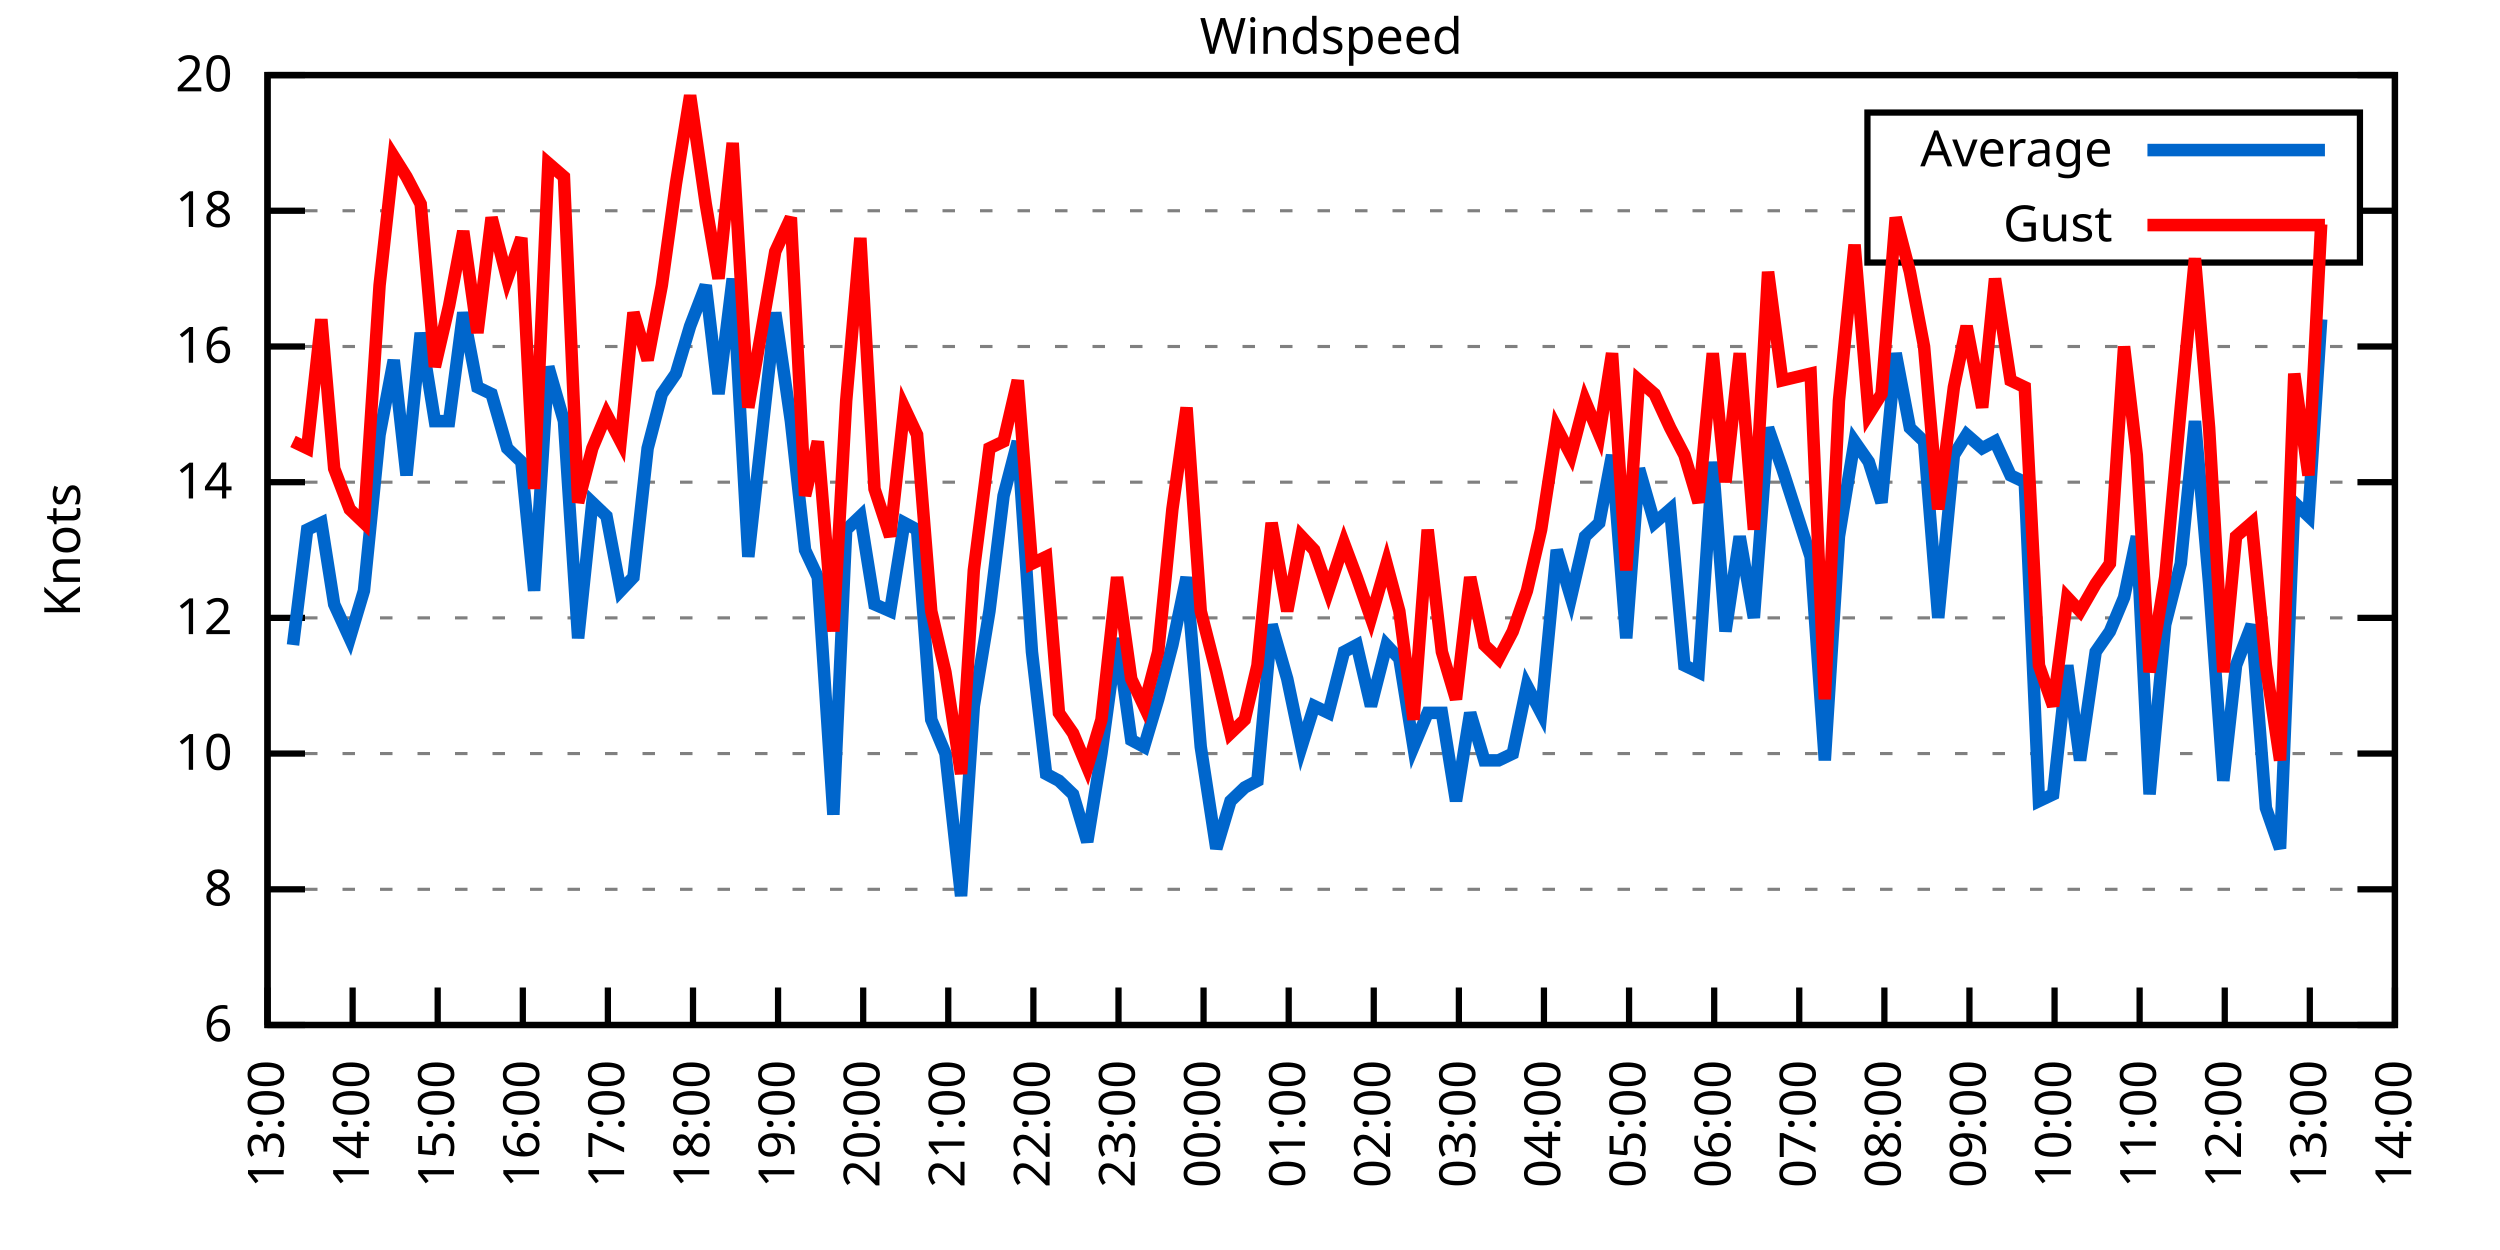
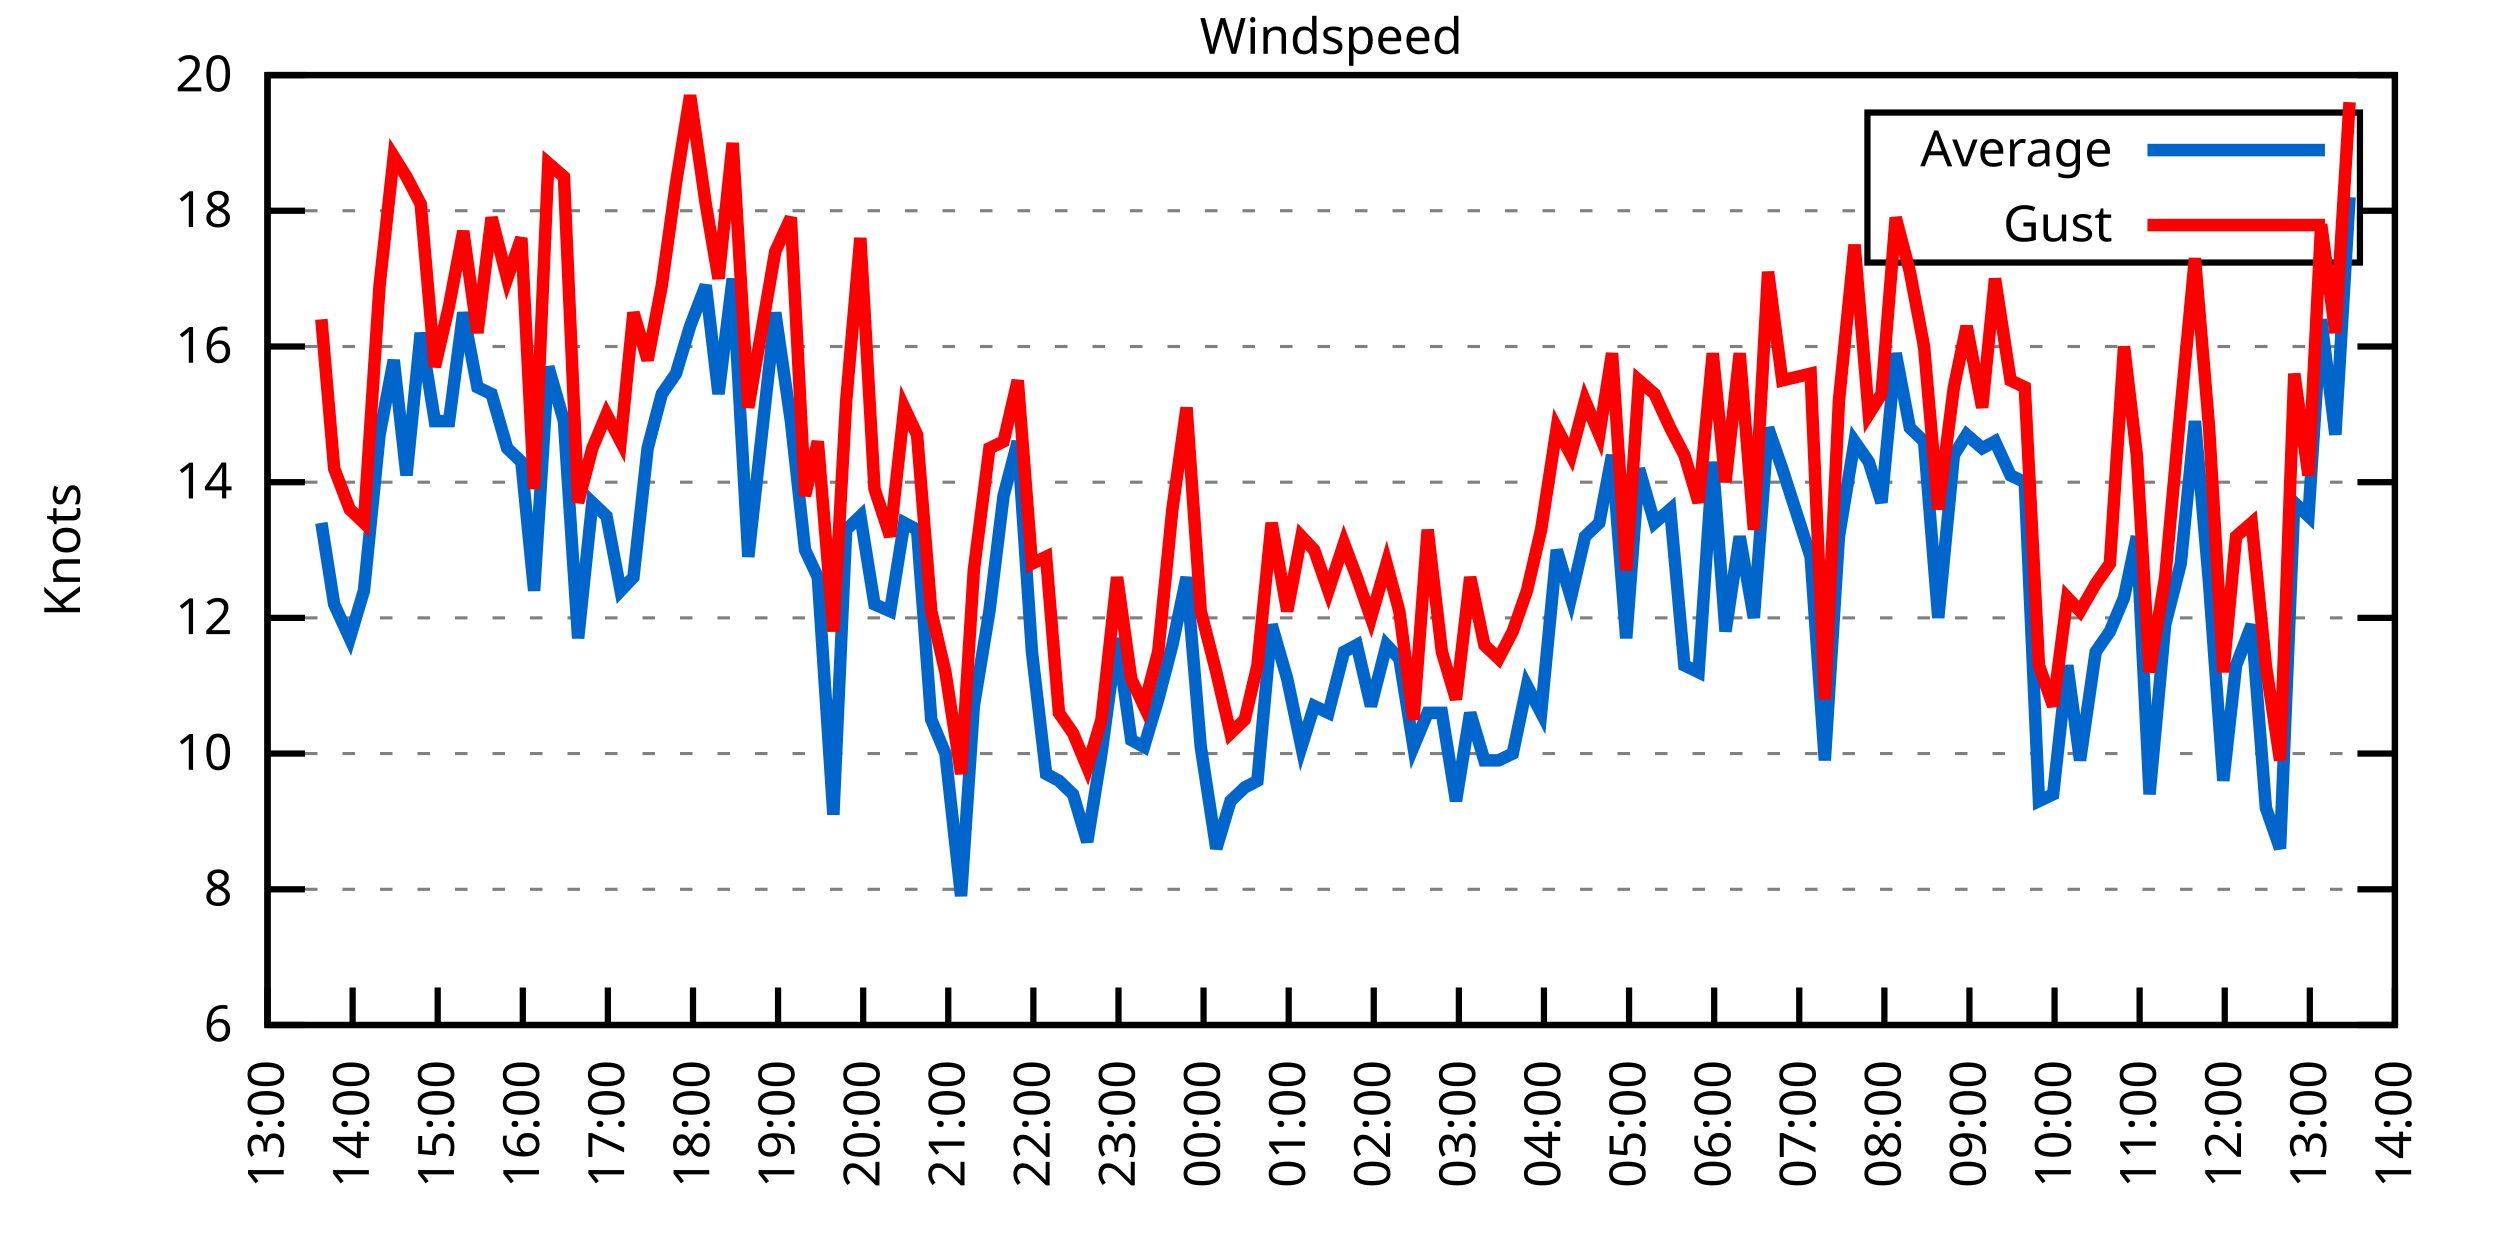
<svg xmlns="http://www.w3.org/2000/svg" xmlns:xlink="http://www.w3.org/1999/xlink" width="400" height="200" viewBox="0 0 400 200">
  <g id="gnuplot_canvas">
    <rect x="0" y="0" width="400" height="200" fill="none" />
    <defs>
      <circle id="gpDot" r="0.5" stroke-width="0.5" stroke="currentColor" />
      <path id="gpPt0" stroke-width="0.333" stroke="currentColor" d="M-1,0 h2 M0,-1 v2" />
      <path id="gpPt1" stroke-width="0.333" stroke="currentColor" d="M-1,-1 L1,1 M1,-1 L-1,1" />
      <path id="gpPt2" stroke-width="0.333" stroke="currentColor" d="M-1,0 L1,0 M0,-1 L0,1 M-1,-1 L1,1 M-1,1 L1,-1" />
      <rect id="gpPt3" stroke-width="0.333" stroke="currentColor" x="-1" y="-1" width="2" height="2" />
      <rect id="gpPt4" stroke-width="0.333" stroke="currentColor" fill="currentColor" x="-1" y="-1" width="2" height="2" />
      <circle id="gpPt5" stroke-width="0.333" stroke="currentColor" cx="0" cy="0" r="1" />
      <use xlink:href="#gpPt5" id="gpPt6" fill="currentColor" stroke="none" />
      <path id="gpPt7" stroke-width="0.333" stroke="currentColor" d="M0,-1.33 L-1.33,0.67 L1.33,0.67 z" />
      <use xlink:href="#gpPt7" id="gpPt8" fill="currentColor" stroke="none" />
      <use xlink:href="#gpPt7" id="gpPt9" stroke="currentColor" transform="rotate(180)" />
      <use xlink:href="#gpPt9" id="gpPt10" fill="currentColor" stroke="none" />
      <use xlink:href="#gpPt3" id="gpPt11" stroke="currentColor" transform="rotate(45)" />
      <use xlink:href="#gpPt11" id="gpPt12" fill="currentColor" stroke="none" />
      <path id="gpPt13" stroke-width="0.333" stroke="currentColor" d="M0,1.330 L1.265,0.411 L0.782,-1.067 L-0.782,-1.076 L-1.265,0.411 z" />
      <use xlink:href="#gpPt13" id="gpPt14" fill="currentColor" stroke="none" />
      <filter id="textbox" filterUnits="objectBoundingBox" x="0" y="0" height="1" width="1">
        <feFlood flood-color="white" flood-opacity="1" result="bgnd" />
        <feComposite in="SourceGraphic" in2="bgnd" operator="atop" />
      </filter>
      <filter id="greybox" filterUnits="objectBoundingBox" x="0" y="0" height="1" width="1">
        <feFlood flood-color="lightgrey" flood-opacity="1" result="grey" />
        <feComposite in="SourceGraphic" in2="grey" operator="atop" />
      </filter>
    </defs>
    <g fill="none" color="white" stroke="currentColor" stroke-width="1.00" stroke-linecap="butt" stroke-linejoin="miter">
</g>
    <g fill="none" color="black" stroke="currentColor" stroke-width="1.00" stroke-linecap="butt" stroke-linejoin="miter">
      <g stroke="none" shape-rendering="crispEdges">
        <polygon fill="rgb(255, 255, 255)" points="42.80,164.00 383.18,164.00 383.18,12.02 42.80,12.02 " />
      </g>
    </g>
    <g fill="none" color="black" stroke="currentColor" stroke-width="1.00" stroke-linecap="butt" stroke-linejoin="miter">
</g>
    <g fill="none" color="black" stroke="black" stroke-width="0.50" stroke-linecap="butt" stroke-linejoin="miter">
</g>
    <g fill="none" color="gray" stroke="currentColor" stroke-width="0.50" stroke-linecap="butt" stroke-linejoin="miter">
      <path stroke="gray" stroke-dasharray="2,4" class="gridline" d="M42.80,164.00 L383.19,164.00  " />
    </g>
    <g fill="none" color="gray" stroke="gray" stroke-width="1.00" stroke-linecap="butt" stroke-linejoin="miter">
</g>
    <g fill="none" color="black" stroke="currentColor" stroke-width="1.00" stroke-linecap="butt" stroke-linejoin="miter">
      <path stroke="black" d="M42.80,164.00 L48.80,164.00 M383.19,164.00 L377.19,164.00  " />
      <g transform="translate(37.20,166.60)" stroke="none" fill="black" font-family="Sans" font-size="8.00" text-anchor="end">
        <text>
          <tspan font-family="Sans"> 6</tspan>
        </text>
      </g>
    </g>
    <g fill="none" color="black" stroke="currentColor" stroke-width="1.00" stroke-linecap="butt" stroke-linejoin="miter">
</g>
    <g fill="none" color="black" stroke="black" stroke-width="0.50" stroke-linecap="butt" stroke-linejoin="miter">
</g>
    <g fill="none" color="gray" stroke="currentColor" stroke-width="0.50" stroke-linecap="butt" stroke-linejoin="miter">
      <path stroke="gray" stroke-dasharray="2,4" class="gridline" d="M42.80,142.29 L383.19,142.29  " />
    </g>
    <g fill="none" color="gray" stroke="gray" stroke-width="1.00" stroke-linecap="butt" stroke-linejoin="miter">
</g>
    <g fill="none" color="black" stroke="currentColor" stroke-width="1.00" stroke-linecap="butt" stroke-linejoin="miter">
      <path stroke="black" d="M42.80,142.29 L48.80,142.29 M383.19,142.29 L377.19,142.29  " />
      <g transform="translate(37.20,144.89)" stroke="none" fill="black" font-family="Sans" font-size="8.00" text-anchor="end">
        <text>
          <tspan font-family="Sans"> 8</tspan>
        </text>
      </g>
    </g>
    <g fill="none" color="black" stroke="currentColor" stroke-width="1.00" stroke-linecap="butt" stroke-linejoin="miter">
</g>
    <g fill="none" color="black" stroke="black" stroke-width="0.50" stroke-linecap="butt" stroke-linejoin="miter">
</g>
    <g fill="none" color="gray" stroke="currentColor" stroke-width="0.50" stroke-linecap="butt" stroke-linejoin="miter">
      <path stroke="gray" stroke-dasharray="2,4" class="gridline" d="M42.80,120.57 L383.19,120.57  " />
    </g>
    <g fill="none" color="gray" stroke="gray" stroke-width="1.00" stroke-linecap="butt" stroke-linejoin="miter">
</g>
    <g fill="none" color="black" stroke="currentColor" stroke-width="1.00" stroke-linecap="butt" stroke-linejoin="miter">
      <path stroke="black" d="M42.80,120.57 L48.80,120.57 M383.19,120.57 L377.19,120.57  " />
      <g transform="translate(37.20,123.17)" stroke="none" fill="black" font-family="Sans" font-size="8.00" text-anchor="end">
        <text>
          <tspan font-family="Sans"> 10</tspan>
        </text>
      </g>
    </g>
    <g fill="none" color="black" stroke="currentColor" stroke-width="1.00" stroke-linecap="butt" stroke-linejoin="miter">
</g>
    <g fill="none" color="black" stroke="black" stroke-width="0.50" stroke-linecap="butt" stroke-linejoin="miter">
</g>
    <g fill="none" color="gray" stroke="currentColor" stroke-width="0.50" stroke-linecap="butt" stroke-linejoin="miter">
      <path stroke="gray" stroke-dasharray="2,4" class="gridline" d="M42.80,98.86 L383.19,98.86  " />
    </g>
    <g fill="none" color="gray" stroke="gray" stroke-width="1.00" stroke-linecap="butt" stroke-linejoin="miter">
</g>
    <g fill="none" color="black" stroke="currentColor" stroke-width="1.00" stroke-linecap="butt" stroke-linejoin="miter">
      <path stroke="black" d="M42.80,98.86 L48.80,98.86 M383.19,98.86 L377.19,98.86  " />
      <g transform="translate(37.20,101.46)" stroke="none" fill="black" font-family="Sans" font-size="8.00" text-anchor="end">
        <text>
          <tspan font-family="Sans"> 12</tspan>
        </text>
      </g>
    </g>
    <g fill="none" color="black" stroke="currentColor" stroke-width="1.00" stroke-linecap="butt" stroke-linejoin="miter">
</g>
    <g fill="none" color="black" stroke="black" stroke-width="0.50" stroke-linecap="butt" stroke-linejoin="miter">
</g>
    <g fill="none" color="gray" stroke="currentColor" stroke-width="0.50" stroke-linecap="butt" stroke-linejoin="miter">
      <path stroke="gray" stroke-dasharray="2,4" class="gridline" d="M42.80,77.15 L383.19,77.15  " />
    </g>
    <g fill="none" color="gray" stroke="gray" stroke-width="1.00" stroke-linecap="butt" stroke-linejoin="miter">
</g>
    <g fill="none" color="black" stroke="currentColor" stroke-width="1.00" stroke-linecap="butt" stroke-linejoin="miter">
      <path stroke="black" d="M42.80,77.15 L48.80,77.15 M383.19,77.15 L377.19,77.15  " />
      <g transform="translate(37.20,79.75)" stroke="none" fill="black" font-family="Sans" font-size="8.00" text-anchor="end">
        <text>
          <tspan font-family="Sans"> 14</tspan>
        </text>
      </g>
    </g>
    <g fill="none" color="black" stroke="currentColor" stroke-width="1.00" stroke-linecap="butt" stroke-linejoin="miter">
</g>
    <g fill="none" color="black" stroke="black" stroke-width="0.50" stroke-linecap="butt" stroke-linejoin="miter">
</g>
    <g fill="none" color="gray" stroke="currentColor" stroke-width="0.50" stroke-linecap="butt" stroke-linejoin="miter">
      <path stroke="gray" stroke-dasharray="2,4" class="gridline" d="M42.80,55.44 L383.19,55.44  " />
    </g>
    <g fill="none" color="gray" stroke="gray" stroke-width="1.00" stroke-linecap="butt" stroke-linejoin="miter">
</g>
    <g fill="none" color="black" stroke="currentColor" stroke-width="1.00" stroke-linecap="butt" stroke-linejoin="miter">
      <path stroke="black" d="M42.80,55.44 L48.80,55.44 M383.19,55.44 L377.19,55.44  " />
      <g transform="translate(37.20,58.04)" stroke="none" fill="black" font-family="Sans" font-size="8.00" text-anchor="end">
        <text>
          <tspan font-family="Sans"> 16</tspan>
        </text>
      </g>
    </g>
    <g fill="none" color="black" stroke="currentColor" stroke-width="1.00" stroke-linecap="butt" stroke-linejoin="miter">
</g>
    <g fill="none" color="black" stroke="black" stroke-width="0.50" stroke-linecap="butt" stroke-linejoin="miter">
</g>
    <g fill="none" color="gray" stroke="currentColor" stroke-width="0.50" stroke-linecap="butt" stroke-linejoin="miter">
      <path stroke="gray" stroke-dasharray="2,4" class="gridline" d="M42.80,33.72 L298.79,33.72 M377.59,33.72 L383.19,33.72  " />
    </g>
    <g fill="none" color="gray" stroke="gray" stroke-width="1.00" stroke-linecap="butt" stroke-linejoin="miter">
</g>
    <g fill="none" color="black" stroke="currentColor" stroke-width="1.00" stroke-linecap="butt" stroke-linejoin="miter">
      <path stroke="black" d="M42.80,33.72 L48.80,33.72 M383.19,33.72 L377.19,33.72  " />
      <g transform="translate(37.20,36.32)" stroke="none" fill="black" font-family="Sans" font-size="8.00" text-anchor="end">
        <text>
          <tspan font-family="Sans"> 18</tspan>
        </text>
      </g>
    </g>
    <g fill="none" color="black" stroke="currentColor" stroke-width="1.00" stroke-linecap="butt" stroke-linejoin="miter">
</g>
    <g fill="none" color="black" stroke="black" stroke-width="0.50" stroke-linecap="butt" stroke-linejoin="miter">
</g>
    <g fill="none" color="gray" stroke="currentColor" stroke-width="0.50" stroke-linecap="butt" stroke-linejoin="miter">
      <path stroke="gray" stroke-dasharray="2,4" class="gridline" d="M42.80,12.01 L383.19,12.01  " />
    </g>
    <g fill="none" color="gray" stroke="gray" stroke-width="1.00" stroke-linecap="butt" stroke-linejoin="miter">
</g>
    <g fill="none" color="black" stroke="currentColor" stroke-width="1.00" stroke-linecap="butt" stroke-linejoin="miter">
      <path stroke="black" d="M42.80,12.01 L48.80,12.01 M383.19,12.01 L377.19,12.01  " />
      <g transform="translate(37.20,14.61)" stroke="none" fill="black" font-family="Sans" font-size="8.00" text-anchor="end">
        <text>
          <tspan font-family="Sans"> 20</tspan>
        </text>
      </g>
    </g>
    <g fill="none" color="black" stroke="currentColor" stroke-width="1.00" stroke-linecap="butt" stroke-linejoin="miter">
      <path stroke="black" d="M42.80,164.00 L42.80,158.00  " />
      <g transform="translate(45.40,169.60) rotate(270.00)" stroke="none" fill="black" font-family="Sans" font-size="8.00" text-anchor="end">
        <text>
          <tspan font-family="Sans">13:00</tspan>
        </text>
      </g>
    </g>
    <g fill="none" color="black" stroke="currentColor" stroke-width="1.00" stroke-linecap="butt" stroke-linejoin="miter">
      <path stroke="black" d="M56.42,164.00 L56.42,158.00  " />
      <g transform="translate(59.02,169.60) rotate(270.00)" stroke="none" fill="black" font-family="Sans" font-size="8.00" text-anchor="end">
        <text>
          <tspan font-family="Sans">14:00</tspan>
        </text>
      </g>
    </g>
    <g fill="none" color="black" stroke="currentColor" stroke-width="1.00" stroke-linecap="butt" stroke-linejoin="miter">
      <path stroke="black" d="M70.03,164.00 L70.03,158.00  " />
      <g transform="translate(72.63,169.60) rotate(270.00)" stroke="none" fill="black" font-family="Sans" font-size="8.00" text-anchor="end">
        <text>
          <tspan font-family="Sans">15:00</tspan>
        </text>
      </g>
    </g>
    <g fill="none" color="black" stroke="currentColor" stroke-width="1.00" stroke-linecap="butt" stroke-linejoin="miter">
      <path stroke="black" d="M83.65,164.00 L83.65,158.00  " />
      <g transform="translate(86.25,169.60) rotate(270.00)" stroke="none" fill="black" font-family="Sans" font-size="8.00" text-anchor="end">
        <text>
          <tspan font-family="Sans">16:00</tspan>
        </text>
      </g>
    </g>
    <g fill="none" color="black" stroke="currentColor" stroke-width="1.00" stroke-linecap="butt" stroke-linejoin="miter">
      <path stroke="black" d="M97.26,164.00 L97.26,158.00  " />
      <g transform="translate(99.86,169.60) rotate(270.00)" stroke="none" fill="black" font-family="Sans" font-size="8.00" text-anchor="end">
        <text>
          <tspan font-family="Sans">17:00</tspan>
        </text>
      </g>
    </g>
    <g fill="none" color="black" stroke="currentColor" stroke-width="1.00" stroke-linecap="butt" stroke-linejoin="miter">
      <path stroke="black" d="M110.88,164.00 L110.88,158.00  " />
      <g transform="translate(113.48,169.60) rotate(270.00)" stroke="none" fill="black" font-family="Sans" font-size="8.00" text-anchor="end">
        <text>
          <tspan font-family="Sans">18:00</tspan>
        </text>
      </g>
    </g>
    <g fill="none" color="black" stroke="currentColor" stroke-width="1.00" stroke-linecap="butt" stroke-linejoin="miter">
      <path stroke="black" d="M124.49,164.00 L124.49,158.00  " />
      <g transform="translate(127.09,169.60) rotate(270.00)" stroke="none" fill="black" font-family="Sans" font-size="8.00" text-anchor="end">
        <text>
          <tspan font-family="Sans">19:00</tspan>
        </text>
      </g>
    </g>
    <g fill="none" color="black" stroke="currentColor" stroke-width="1.00" stroke-linecap="butt" stroke-linejoin="miter">
      <path stroke="black" d="M138.11,164.00 L138.11,158.00  " />
      <g transform="translate(140.71,169.60) rotate(270.00)" stroke="none" fill="black" font-family="Sans" font-size="8.00" text-anchor="end">
        <text>
          <tspan font-family="Sans">20:00</tspan>
        </text>
      </g>
    </g>
    <g fill="none" color="black" stroke="currentColor" stroke-width="1.00" stroke-linecap="butt" stroke-linejoin="miter">
      <path stroke="black" d="M151.72,164.00 L151.72,158.00  " />
      <g transform="translate(154.32,169.60) rotate(270.00)" stroke="none" fill="black" font-family="Sans" font-size="8.00" text-anchor="end">
        <text>
          <tspan font-family="Sans">21:00</tspan>
        </text>
      </g>
    </g>
    <g fill="none" color="black" stroke="currentColor" stroke-width="1.00" stroke-linecap="butt" stroke-linejoin="miter">
      <path stroke="black" d="M165.34,164.00 L165.34,158.00  " />
      <g transform="translate(167.94,169.60) rotate(270.00)" stroke="none" fill="black" font-family="Sans" font-size="8.00" text-anchor="end">
        <text>
          <tspan font-family="Sans">22:00</tspan>
        </text>
      </g>
    </g>
    <g fill="none" color="black" stroke="currentColor" stroke-width="1.00" stroke-linecap="butt" stroke-linejoin="miter">
      <path stroke="black" d="M178.96,164.00 L178.96,158.00  " />
      <g transform="translate(181.56,169.60) rotate(270.00)" stroke="none" fill="black" font-family="Sans" font-size="8.00" text-anchor="end">
        <text>
          <tspan font-family="Sans">23:00</tspan>
        </text>
      </g>
    </g>
    <g fill="none" color="black" stroke="currentColor" stroke-width="1.00" stroke-linecap="butt" stroke-linejoin="miter">
      <path stroke="black" d="M192.57,164.00 L192.57,158.00  " />
      <g transform="translate(195.17,169.60) rotate(270.00)" stroke="none" fill="black" font-family="Sans" font-size="8.00" text-anchor="end">
        <text>
          <tspan font-family="Sans">00:00</tspan>
        </text>
      </g>
    </g>
    <g fill="none" color="black" stroke="currentColor" stroke-width="1.00" stroke-linecap="butt" stroke-linejoin="miter">
      <path stroke="black" d="M206.19,164.00 L206.19,158.00  " />
      <g transform="translate(208.79,169.60) rotate(270.00)" stroke="none" fill="black" font-family="Sans" font-size="8.00" text-anchor="end">
        <text>
          <tspan font-family="Sans">01:00</tspan>
        </text>
      </g>
    </g>
    <g fill="none" color="black" stroke="currentColor" stroke-width="1.00" stroke-linecap="butt" stroke-linejoin="miter">
      <path stroke="black" d="M219.80,164.00 L219.80,158.00  " />
      <g transform="translate(222.40,169.60) rotate(270.00)" stroke="none" fill="black" font-family="Sans" font-size="8.00" text-anchor="end">
        <text>
          <tspan font-family="Sans">02:00</tspan>
        </text>
      </g>
    </g>
    <g fill="none" color="black" stroke="currentColor" stroke-width="1.00" stroke-linecap="butt" stroke-linejoin="miter">
      <path stroke="black" d="M233.42,164.00 L233.42,158.00  " />
      <g transform="translate(236.02,169.60) rotate(270.00)" stroke="none" fill="black" font-family="Sans" font-size="8.00" text-anchor="end">
        <text>
          <tspan font-family="Sans">03:00</tspan>
        </text>
      </g>
    </g>
    <g fill="none" color="black" stroke="currentColor" stroke-width="1.00" stroke-linecap="butt" stroke-linejoin="miter">
      <path stroke="black" d="M247.03,164.00 L247.03,158.00  " />
      <g transform="translate(249.63,169.60) rotate(270.00)" stroke="none" fill="black" font-family="Sans" font-size="8.00" text-anchor="end">
        <text>
          <tspan font-family="Sans">04:00</tspan>
        </text>
      </g>
    </g>
    <g fill="none" color="black" stroke="currentColor" stroke-width="1.00" stroke-linecap="butt" stroke-linejoin="miter">
      <path stroke="black" d="M260.65,164.00 L260.65,158.00  " />
      <g transform="translate(263.25,169.60) rotate(270.00)" stroke="none" fill="black" font-family="Sans" font-size="8.00" text-anchor="end">
        <text>
          <tspan font-family="Sans">05:00</tspan>
        </text>
      </g>
    </g>
    <g fill="none" color="black" stroke="currentColor" stroke-width="1.00" stroke-linecap="butt" stroke-linejoin="miter">
      <path stroke="black" d="M274.27,164.00 L274.27,158.00  " />
      <g transform="translate(276.87,169.60) rotate(270.00)" stroke="none" fill="black" font-family="Sans" font-size="8.00" text-anchor="end">
        <text>
          <tspan font-family="Sans">06:00</tspan>
        </text>
      </g>
    </g>
    <g fill="none" color="black" stroke="currentColor" stroke-width="1.00" stroke-linecap="butt" stroke-linejoin="miter">
      <path stroke="black" d="M287.88,164.00 L287.88,158.00  " />
      <g transform="translate(290.48,169.60) rotate(270.00)" stroke="none" fill="black" font-family="Sans" font-size="8.00" text-anchor="end">
        <text>
          <tspan font-family="Sans">07:00</tspan>
        </text>
      </g>
    </g>
    <g fill="none" color="black" stroke="currentColor" stroke-width="1.00" stroke-linecap="butt" stroke-linejoin="miter">
      <path stroke="black" d="M301.50,164.00 L301.50,158.00  " />
      <g transform="translate(304.10,169.60) rotate(270.00)" stroke="none" fill="black" font-family="Sans" font-size="8.00" text-anchor="end">
        <text>
          <tspan font-family="Sans">08:00</tspan>
        </text>
      </g>
    </g>
    <g fill="none" color="black" stroke="currentColor" stroke-width="1.00" stroke-linecap="butt" stroke-linejoin="miter">
      <path stroke="black" d="M315.11,164.00 L315.11,158.00  " />
      <g transform="translate(317.71,169.60) rotate(270.00)" stroke="none" fill="black" font-family="Sans" font-size="8.00" text-anchor="end">
        <text>
          <tspan font-family="Sans">09:00</tspan>
        </text>
      </g>
    </g>
    <g fill="none" color="black" stroke="currentColor" stroke-width="1.00" stroke-linecap="butt" stroke-linejoin="miter">
      <path stroke="black" d="M328.73,164.00 L328.73,158.00  " />
      <g transform="translate(331.33,169.60) rotate(270.00)" stroke="none" fill="black" font-family="Sans" font-size="8.00" text-anchor="end">
        <text>
          <tspan font-family="Sans">10:00</tspan>
        </text>
      </g>
    </g>
    <g fill="none" color="black" stroke="currentColor" stroke-width="1.00" stroke-linecap="butt" stroke-linejoin="miter">
      <path stroke="black" d="M342.34,164.00 L342.34,158.00  " />
      <g transform="translate(344.94,169.60) rotate(270.00)" stroke="none" fill="black" font-family="Sans" font-size="8.00" text-anchor="end">
        <text>
          <tspan font-family="Sans">11:00</tspan>
        </text>
      </g>
    </g>
    <g fill="none" color="black" stroke="currentColor" stroke-width="1.00" stroke-linecap="butt" stroke-linejoin="miter">
      <path stroke="black" d="M355.96,164.00 L355.96,158.00  " />
      <g transform="translate(358.56,169.60) rotate(270.00)" stroke="none" fill="black" font-family="Sans" font-size="8.00" text-anchor="end">
        <text>
          <tspan font-family="Sans">12:00</tspan>
        </text>
      </g>
    </g>
    <g fill="none" color="black" stroke="currentColor" stroke-width="1.00" stroke-linecap="butt" stroke-linejoin="miter">
      <path stroke="black" d="M369.57,164.00 L369.57,158.00  " />
      <g transform="translate(372.17,169.60) rotate(270.00)" stroke="none" fill="black" font-family="Sans" font-size="8.00" text-anchor="end">
        <text>
          <tspan font-family="Sans">13:00</tspan>
        </text>
      </g>
    </g>
    <g fill="none" color="black" stroke="currentColor" stroke-width="1.00" stroke-linecap="butt" stroke-linejoin="miter">
      <path stroke="black" d="M383.19,164.00 L383.19,158.00  " />
      <g transform="translate(385.79,169.60) rotate(270.00)" stroke="none" fill="black" font-family="Sans" font-size="8.00" text-anchor="end">
        <text>
          <tspan font-family="Sans">14:00</tspan>
        </text>
      </g>
    </g>
    <g fill="none" color="black" stroke="currentColor" stroke-width="1.00" stroke-linecap="butt" stroke-linejoin="miter">
</g>
    <g fill="none" color="black" stroke="currentColor" stroke-width="1.00" stroke-linecap="butt" stroke-linejoin="miter">
      <path stroke="black" d="M42.80,12.01 L42.80,164.00 L383.19,164.00 L383.19,12.01 L42.80,12.01 Z  " />
    </g>
    <g fill="none" color="black" stroke="currentColor" stroke-width="1.00" stroke-linecap="butt" stroke-linejoin="miter">
</g>
    <g fill="none" color="black" stroke="currentColor" stroke-width="1.00" stroke-linecap="butt" stroke-linejoin="miter">
      <path stroke="black" d="M298.79,42.01 L298.79,18.01 L377.59,18.01 L377.59,42.01 L298.79,42.01 Z  " />
    </g>
    <g id="Windspeed_plot_1">
      <g fill="none" color="white" stroke="black" stroke-width="2.00" stroke-linecap="butt" stroke-linejoin="miter">
</g>
      <g fill="none" color="black" stroke="currentColor" stroke-width="2.00" stroke-linecap="butt" stroke-linejoin="miter">
        <g transform="translate(337.99,26.61)" stroke="none" fill="black" font-family="Sans" font-size="8.00" text-anchor="end">
          <text>
            <tspan font-family="Sans">Average</tspan>
          </text>
        </g>
      </g>
      <g fill="none" color="black" stroke="currentColor" stroke-width="2.00" stroke-linecap="butt" stroke-linejoin="miter">
-         <path stroke="rgb(  0, 102, 204)" d="M343.59,24.01 L371.99,24.01 M46.88,103.20 L49.15,84.75 L51.42,83.66 L53.47,96.69 L55.96,102.12 L58.23,94.52   L60.73,69.55 L63.00,57.61 L65.04,76.06 L67.31,53.26 L69.58,67.38 L71.85,67.38 L74.12,50.01 L76.39,61.95   L78.65,63.04 L81.15,71.72 L83.42,73.89 L85.46,94.52 L87.73,58.69 L90.23,67.38 L92.50,102.12 L94.77,80.41   L97.04,82.58 L99.30,94.52 L101.35,92.35 L103.62,71.72 L105.89,63.04 L108.15,59.78 L110.42,52.18 L112.92,45.66   L114.96,63.04 L117.23,44.58 L119.73,89.09 L124.04,50.01 L126.54,67.38 L128.81,88.00 L130.85,92.35 L133.34,130.35   L135.39,84.75 L137.66,82.58 L139.92,96.69 L142.42,97.78 L144.69,83.66 L146.73,84.75 L149.00,115.15 L151.27,120.57   L153.77,143.37 L155.81,112.97 L158.31,97.78 L160.57,79.32 L162.84,70.63 L165.11,104.29 L167.38,123.83 L169.43,124.92   L171.69,127.09 L173.96,134.69 L176.23,120.57 L178.73,102.12 L181.00,118.40 L183.04,119.49 L185.31,111.89 L187.58,103.20   L189.85,92.35 L192.12,119.49 L194.61,135.77 L196.88,128.17 L199.15,126.00 L201.19,124.92 L203.46,99.95 L205.96,108.63   L208.23,119.49 L210.27,112.97 L212.54,114.06 L215.04,104.29 L217.08,103.20 L219.35,112.97 L221.85,103.20 L223.89,105.38   L226.16,119.49 L228.43,114.06 L230.70,114.06 L232.96,128.17 L235.23,114.06 L237.50,121.66 L239.77,121.66 L242.04,120.57   L244.31,109.72 L246.58,114.06 L249.08,88.00 L251.35,95.60 L253.61,85.83 L255.88,83.66 L257.93,72.81 L260.20,102.12   L262.24,74.98 L264.73,83.66 L267.23,81.49 L269.50,106.46 L271.77,107.55 L274.04,73.89 L276.08,101.03 L278.35,85.83   L280.62,98.86 L282.89,68.46 L285.16,74.98 L289.70,89.09 L291.97,121.66 L294.23,85.83 L296.73,70.63 L299.00,73.89   L301.04,80.41 L303.31,56.52 L305.58,68.46 L307.85,70.63 L310.12,98.86 L312.62,72.81 L314.66,69.55 L317.15,71.72   L319.20,70.63 L321.69,76.06 L323.96,77.15 L326.23,128.17 L328.50,127.09 L330.77,106.46 L332.81,121.66 L335.31,104.29   L337.58,101.03 L339.85,95.60 L341.89,85.83 L343.93,127.09 L346.43,99.95 L348.92,90.18 L351.19,67.38 L353.46,93.43   L355.73,124.92 L357.77,106.46 L360.27,99.95 L362.54,129.26 L364.81,135.77 L367.08,80.41 L369.35,82.58 L371.39,51.09    " />
+         <path stroke="rgb(  0, 102, 204)" d="M343.59,24.01 L371.99,24.01 M51.42,83.66 L53.47,96.69 L55.96,102.12 L58.23,94.52 L60.73,69.55 L63.00,57.61   L65.04,76.06 L67.31,53.26 L69.58,67.38 L71.85,67.38 L74.12,50.01 L76.39,61.95 L78.65,63.04 L81.15,71.72   L83.42,73.89 L85.46,94.52 L87.73,58.69 L90.23,67.38 L92.50,102.12 L94.77,80.41 L97.04,82.58 L99.30,94.52   L101.35,92.35 L103.62,71.72 L105.89,63.04 L108.15,59.78 L110.42,52.18 L112.92,45.66 L114.96,63.04 L117.23,44.58   L119.73,89.09 L124.04,50.01 L126.54,67.38 L128.81,88.00 L130.85,92.35 L133.34,130.35 L135.39,84.75 L137.66,82.58   L139.92,96.69 L142.42,97.78 L144.69,83.66 L146.73,84.75 L149.00,115.15 L151.27,120.57 L153.77,143.37 L155.81,112.97   L158.31,97.78 L160.57,79.32 L162.84,70.63 L165.11,104.29 L167.38,123.83 L169.43,124.92 L171.69,127.09 L173.96,134.69   L176.23,120.57 L178.73,102.12 L181.00,118.40 L183.04,119.49 L185.31,111.89 L187.58,103.20 L189.85,92.35 L192.12,119.49   L194.61,135.77 L196.88,128.17 L199.15,126.00 L201.19,124.92 L203.46,99.95 L205.96,108.63 L208.23,119.49 L210.27,112.97   L212.54,114.06 L215.04,104.29 L217.08,103.20 L219.35,112.97 L221.85,103.20 L223.89,105.38 L226.16,119.49 L228.43,114.06   L230.70,114.06 L232.96,128.17 L235.23,114.06 L237.50,121.66 L239.77,121.66 L242.04,120.57 L244.31,109.72 L246.58,114.06   L249.08,88.00 L251.35,95.60 L253.61,85.83 L255.88,83.66 L257.93,72.81 L260.20,102.12 L262.24,74.98 L264.73,83.66   L267.23,81.49 L269.50,106.46 L271.77,107.55 L274.04,73.89 L276.08,101.03 L278.35,85.83 L280.62,98.86 L282.89,68.46   L285.16,74.98 L289.70,89.09 L291.97,121.66 L294.23,85.83 L296.73,70.63 L299.00,73.89 L301.04,80.41 L303.31,56.52   L305.58,68.46 L307.85,70.63 L310.12,98.86 L312.62,72.81 L314.66,69.55 L317.15,71.72 L319.20,70.63 L321.69,76.06   L323.96,77.15 L326.23,128.17 L328.50,127.09 L330.77,106.46 L332.81,121.66 L335.31,104.29 L337.58,101.03 L339.85,95.60   L341.89,85.83 L343.93,127.09 L346.43,99.95 L348.92,90.18 L351.19,67.38 L353.46,93.43 L355.73,124.92 L357.77,106.46   L360.27,99.95 L362.54,129.26 L364.81,135.77 L367.08,80.41 L369.35,82.58 L371.39,51.09 L373.66,69.55 L375.93,31.55    " />
      </g>
    </g>
    <g id="Windspeed_plot_2">
      <g fill="none" color="black" stroke="currentColor" stroke-width="2.00" stroke-linecap="butt" stroke-linejoin="miter">
        <g transform="translate(337.99,38.61)" stroke="none" fill="black" font-family="Sans" font-size="8.00" text-anchor="end">
          <text>
            <tspan font-family="Sans">Gust</tspan>
          </text>
        </g>
      </g>
      <g fill="none" color="black" stroke="currentColor" stroke-width="2.00" stroke-linecap="butt" stroke-linejoin="miter">
-         <path stroke="rgb(255,   0,   0)" d="M343.59,36.01 L371.99,36.01 M46.88,70.63 L49.15,71.72 L51.42,51.09 L53.47,74.98 L55.96,81.49 L58.23,83.66   L60.73,45.66 L63.00,25.04 L65.04,28.29 L67.31,32.64 L69.58,58.69 L71.85,48.92 L74.12,36.98 L76.39,53.26   L78.65,34.81 L81.15,44.58 L83.42,38.07 L85.46,78.23 L87.73,26.12 L90.23,28.29 L92.50,80.41 L94.77,71.72   L97.04,66.29 L99.30,70.63 L101.35,50.01 L103.62,57.61 L105.89,45.66 L108.15,29.38 L110.42,15.27 L112.92,32.64   L114.96,44.58 L117.23,22.87 L119.73,65.21 L124.04,40.24 L126.54,34.81 L128.81,79.32 L130.85,70.63 L133.34,101.03   L135.39,64.12 L137.66,38.07 L139.92,78.23 L142.42,85.83 L144.69,65.21 L146.73,69.55 L149.00,97.78 L151.27,107.55   L153.77,123.83 L155.81,91.26 L158.31,71.72 L160.57,70.63 L162.84,60.86 L165.11,90.18 L167.38,89.09 L169.43,114.06   L171.69,117.32 L173.96,122.75 L176.23,115.15 L178.73,92.35 L181.00,108.63 L183.04,112.97 L185.31,104.29 L187.58,81.49   L189.85,65.21 L192.12,97.78 L194.61,107.55 L196.88,117.32 L199.15,115.15 L201.19,106.46 L203.46,83.66 L205.96,97.78   L208.23,85.83 L210.27,88.00 L212.54,94.52 L215.04,86.92 L217.08,92.35 L219.35,98.86 L221.85,90.18 L223.89,97.78   L226.16,115.15 L228.43,84.75 L230.70,104.29 L232.96,111.89 L235.23,92.35 L237.50,103.20 L239.77,105.38 L242.04,101.03   L244.31,94.52 L246.58,84.75 L249.08,68.46 L251.35,72.81 L253.61,64.12 L255.88,69.55 L257.93,56.52 L260.20,91.26   L262.24,60.86 L264.73,63.04 L267.23,68.46 L269.50,72.81 L271.77,80.41 L274.04,56.52 L276.08,77.15 L278.35,56.52   L280.62,84.75 L282.89,43.49 L285.16,60.86 L289.70,59.78 L291.97,111.89 L294.23,64.12 L296.73,39.15 L299.00,66.29   L301.04,63.04 L303.31,34.81 L305.58,43.49 L307.85,55.44 L310.12,81.49 L312.62,61.95 L314.66,52.18 L317.15,65.21   L319.20,44.58 L321.69,60.86 L323.96,61.95 L326.23,106.46 L328.50,112.97 L330.77,95.60 L332.81,97.78 L335.31,93.43   L337.58,90.18 L339.85,55.44 L341.89,72.81 L343.93,107.55 L346.43,92.35 L348.92,65.21 L351.19,41.32 L353.46,68.46   L355.73,107.55 L357.77,85.83 L360.27,83.66 L362.54,106.46 L364.81,121.66 L367.08,59.78 L369.35,76.06 L371.39,35.89    " />
+         <path stroke="rgb(255,   0,   0)" d="M343.59,36.01 L371.99,36.01 M51.42,51.09 L53.47,74.98 L55.96,81.49 L58.23,83.66 L60.73,45.66 L63.00,25.04   L65.04,28.29 L67.31,32.64 L69.58,58.69 L71.85,48.92 L74.12,36.98 L76.39,53.26 L78.65,34.81 L81.15,44.58   L83.42,38.07 L85.46,78.23 L87.73,26.12 L90.23,28.29 L92.50,80.41 L94.77,71.72 L97.04,66.29 L99.30,70.63   L101.35,50.01 L103.62,57.61 L105.89,45.66 L108.15,29.38 L110.42,15.27 L112.92,32.64 L114.96,44.58 L117.23,22.87   L119.73,65.21 L124.04,40.24 L126.54,34.81 L128.81,79.32 L130.85,70.63 L133.34,101.03 L135.39,64.12 L137.66,38.07   L139.92,78.23 L142.42,85.83 L144.69,65.21 L146.73,69.55 L149.00,97.78 L151.27,107.55 L153.77,123.83 L155.81,91.26   L158.31,71.72 L160.57,70.63 L162.84,60.86 L165.11,90.18 L167.38,89.09 L169.43,114.06 L171.69,117.32 L173.96,122.75   L176.23,115.15 L178.73,92.35 L181.00,108.63 L183.04,112.97 L185.31,104.29 L187.58,81.49 L189.85,65.21 L192.12,97.78   L194.61,107.55 L196.88,117.32 L199.15,115.15 L201.19,106.46 L203.46,83.66 L205.96,97.78 L208.23,85.83 L210.27,88.00   L212.54,94.52 L215.04,86.92 L217.08,92.35 L219.35,98.86 L221.85,90.18 L223.89,97.78 L226.16,115.15 L228.43,84.75   L230.70,104.29 L232.96,111.89 L235.23,92.35 L237.50,103.20 L239.77,105.38 L242.04,101.03 L244.31,94.52 L246.58,84.75   L249.08,68.46 L251.35,72.81 L253.61,64.12 L255.88,69.55 L257.93,56.52 L260.20,91.26 L262.24,60.86 L264.73,63.04   L267.23,68.46 L269.50,72.81 L271.77,80.41 L274.04,56.52 L276.08,77.15 L278.35,56.52 L280.62,84.75 L282.89,43.49   L285.16,60.86 L289.70,59.78 L291.97,111.89 L294.23,64.12 L296.73,39.15 L299.00,66.29 L301.04,63.04 L303.31,34.81   L305.58,43.49 L307.85,55.44 L310.12,81.49 L312.62,61.95 L314.66,52.18 L317.15,65.21 L319.20,44.58 L321.69,60.86   L323.96,61.95 L326.23,106.46 L328.50,112.97 L330.77,95.60 L332.81,97.78 L335.31,93.43 L337.58,90.18 L339.85,55.44   L341.89,72.81 L343.93,107.55 L346.43,92.35 L348.92,65.21 L351.19,41.32 L353.46,68.46 L355.73,107.55 L357.77,85.83   L360.27,83.66 L362.54,106.46 L364.81,121.66 L367.08,59.78 L369.35,76.06 L371.39,35.89 L373.66,53.26 L375.93,16.35    " />
      </g>
    </g>
    <g fill="none" color="black" stroke="currentColor" stroke-width="2.00" stroke-linecap="butt" stroke-linejoin="miter">
</g>
    <g fill="none" color="black" stroke="black" stroke-width="1.00" stroke-linecap="butt" stroke-linejoin="miter">
</g>
    <g fill="none" color="black" stroke="currentColor" stroke-width="1.00" stroke-linecap="butt" stroke-linejoin="miter">
      <path stroke="black" d="M42.80,12.01 L42.80,164.00 L383.19,164.00 L383.19,12.01 L42.80,12.01 Z  " />
      <g transform="translate(12.80,88.01) rotate(270.00)" stroke="none" fill="black" font-family="Sans" font-size="8.00" text-anchor="middle">
        <text>
          <tspan font-family="Sans">Knots</tspan>
        </text>
      </g>
    </g>
    <g fill="none" color="black" stroke="currentColor" stroke-width="1.00" stroke-linecap="butt" stroke-linejoin="miter">
</g>
    <g fill="none" color="black" stroke="currentColor" stroke-width="1.00" stroke-linecap="butt" stroke-linejoin="miter">
      <g transform="translate(212.99,8.61)" stroke="none" fill="black" font-family="Sans" font-size="8.00" text-anchor="middle">
        <text>
          <tspan font-family="Sans">Windspeed</tspan>
        </text>
      </g>
    </g>
    <g fill="none" color="black" stroke="currentColor" stroke-width="1.00" stroke-linecap="butt" stroke-linejoin="miter">
</g>
  </g>
</svg>
